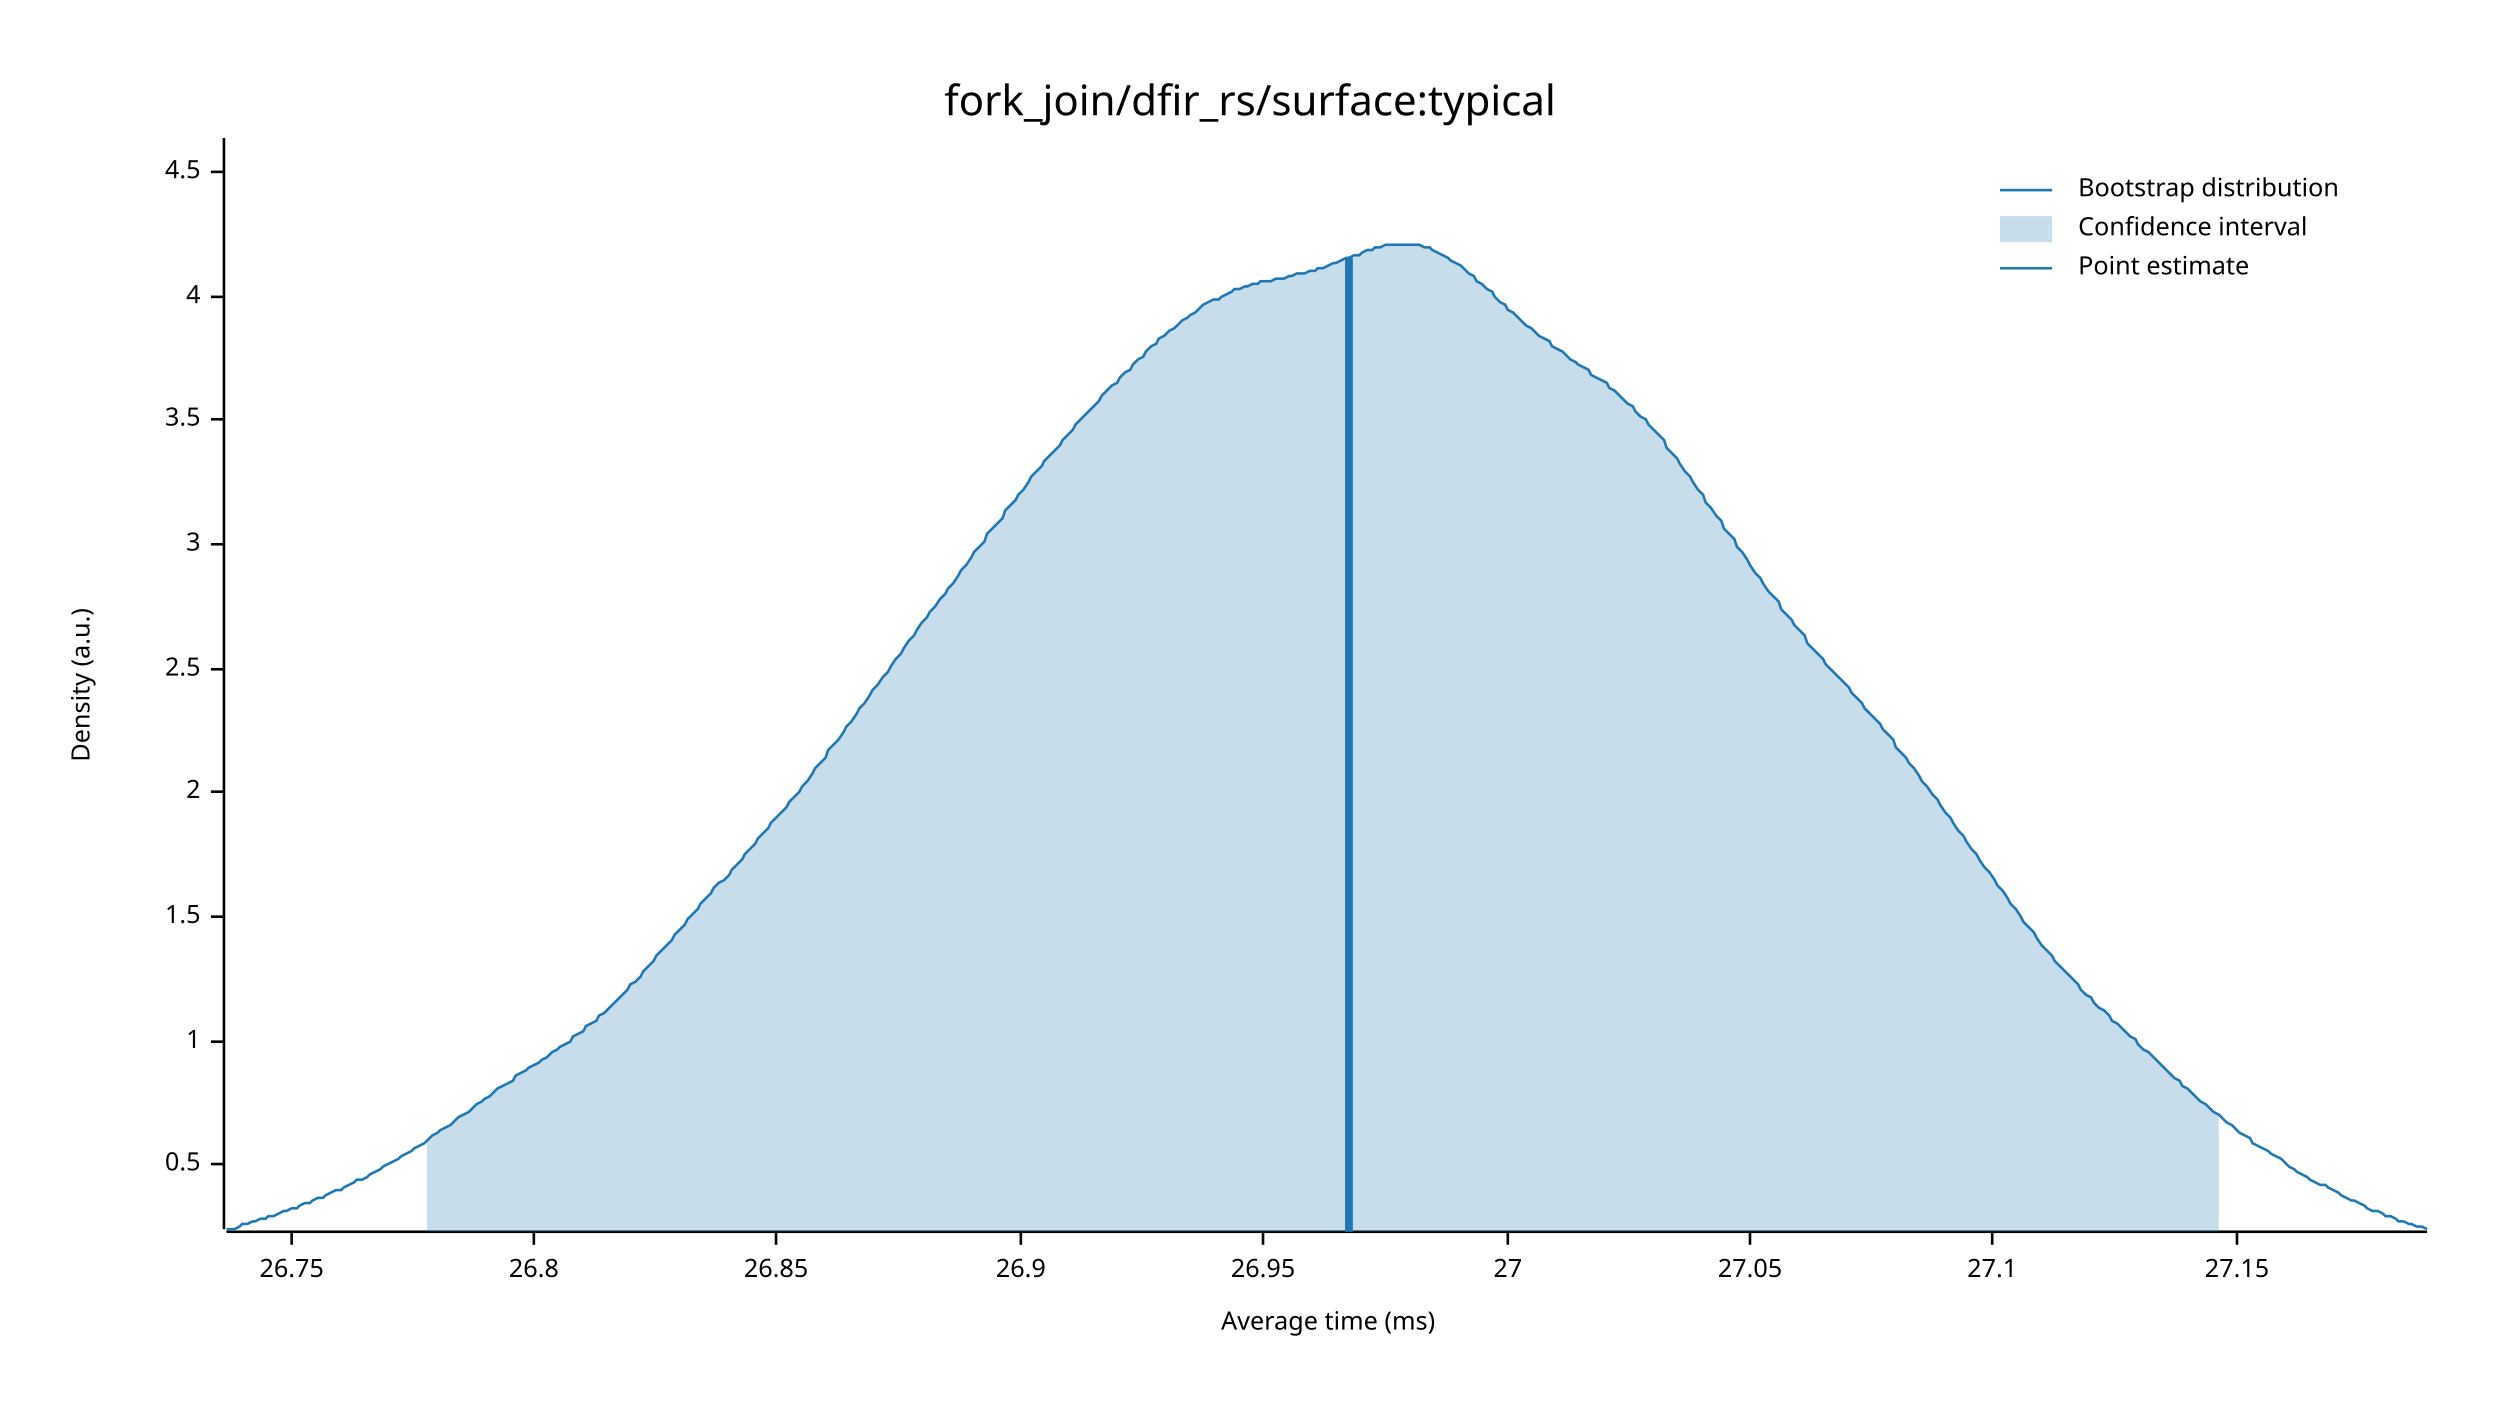
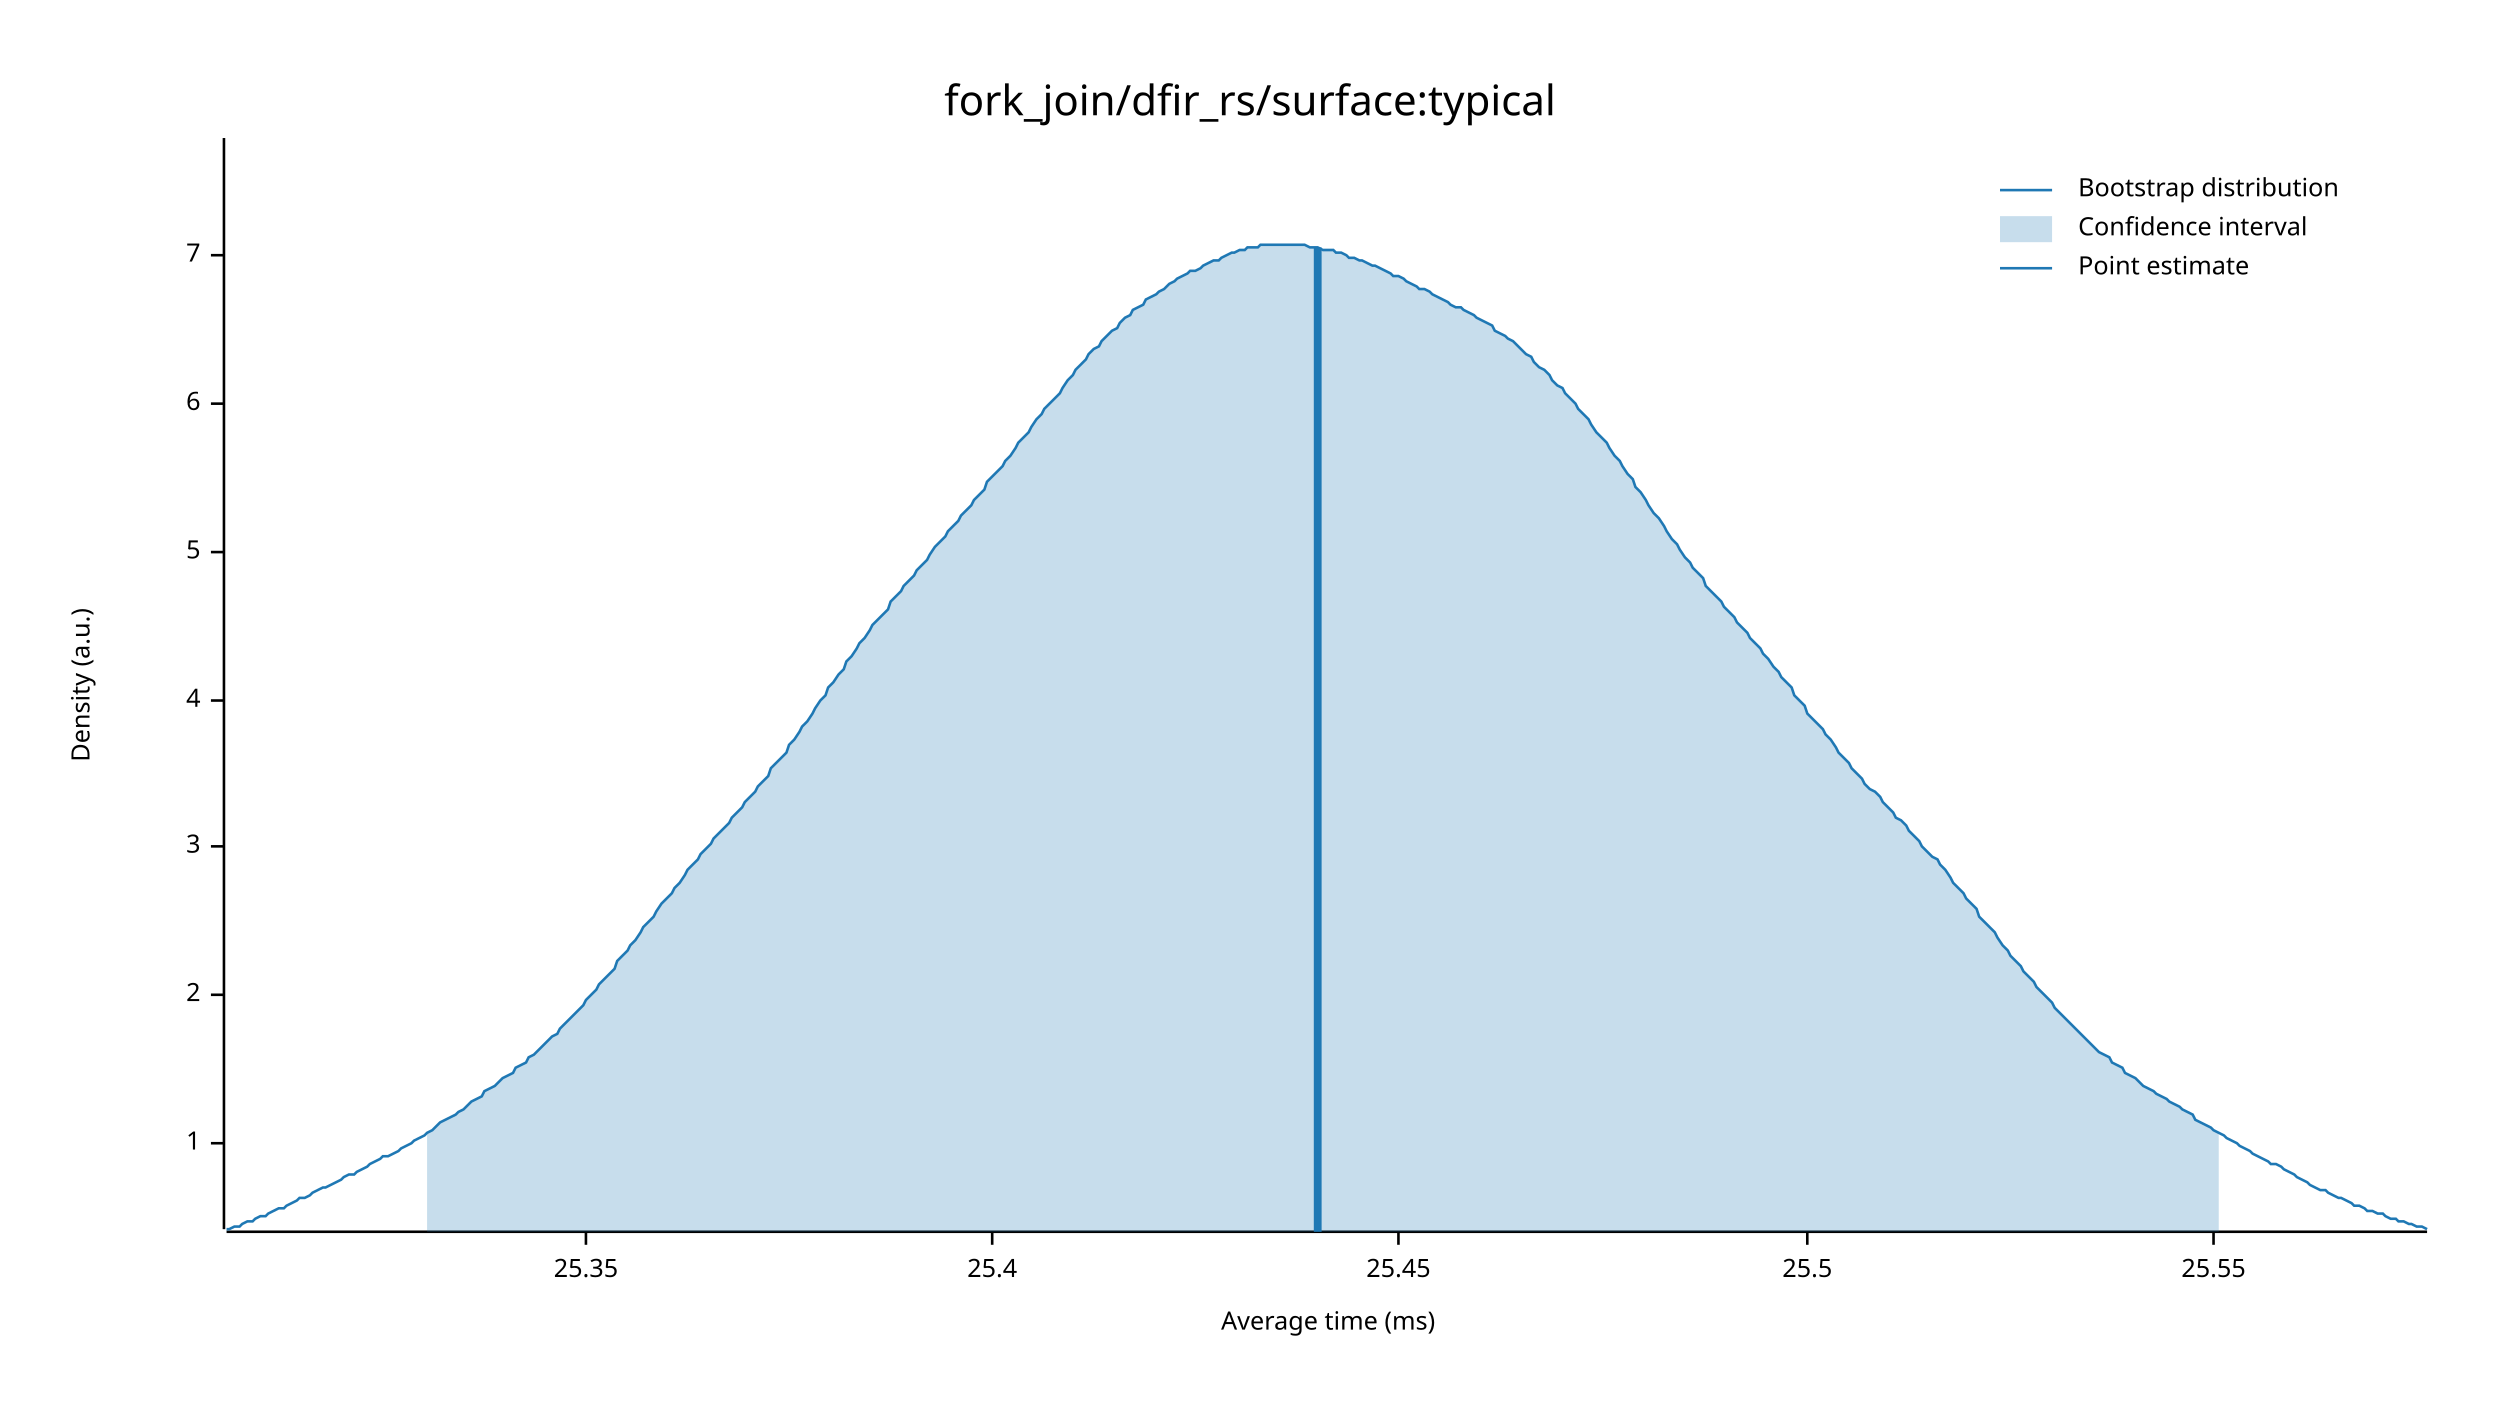
<svg xmlns="http://www.w3.org/2000/svg" width="960" height="540" viewBox="0 0 960 540">
  <text x="480" y="32" dy="0.76em" text-anchor="middle" font-family="sans-serif" font-size="16.129" opacity="1" fill="#000000">
fork_join/dfir_rs/surface:typical
</text>
  <text x="27" y="263" dy="0.76em" text-anchor="middle" font-family="sans-serif" font-size="9.677" opacity="1" fill="#000000" transform="rotate(270, 27, 263)">
Density (a.u.)
</text>
  <text x="510" y="513" dy="-0.5ex" text-anchor="middle" font-family="sans-serif" font-size="9.677" opacity="1" fill="#000000">
Average time (ms)
</text>
  <polyline fill="none" opacity="1" stroke="#000000" stroke-width="1" points="86,53 86,472 " />
-   <text x="77" y="447" dy="0.5ex" text-anchor="end" font-family="sans-serif" font-size="9.677" opacity="1" fill="#000000">
- 0.5
- </text>
-   <polyline fill="none" opacity="1" stroke="#000000" stroke-width="1" points="81,447 86,447 " />
-   <text x="77" y="400" dy="0.5ex" text-anchor="end" font-family="sans-serif" font-size="9.677" opacity="1" fill="#000000">
+   <text x="77" y="439" dy="0.5ex" text-anchor="end" font-family="sans-serif" font-size="9.677" opacity="1" fill="#000000">
1
</text>
-   <polyline fill="none" opacity="1" stroke="#000000" stroke-width="1" points="81,400 86,400 " />
-   <text x="77" y="352" dy="0.5ex" text-anchor="end" font-family="sans-serif" font-size="9.677" opacity="1" fill="#000000">
- 1.5
- </text>
-   <polyline fill="none" opacity="1" stroke="#000000" stroke-width="1" points="81,352 86,352 " />
-   <text x="77" y="304" dy="0.5ex" text-anchor="end" font-family="sans-serif" font-size="9.677" opacity="1" fill="#000000">
+   <polyline fill="none" opacity="1" stroke="#000000" stroke-width="1" points="81,439 86,439 " />
+   <text x="77" y="382" dy="0.5ex" text-anchor="end" font-family="sans-serif" font-size="9.677" opacity="1" fill="#000000">
2
</text>
-   <polyline fill="none" opacity="1" stroke="#000000" stroke-width="1" points="81,304 86,304 " />
-   <text x="77" y="257" dy="0.5ex" text-anchor="end" font-family="sans-serif" font-size="9.677" opacity="1" fill="#000000">
- 2.5
- </text>
-   <polyline fill="none" opacity="1" stroke="#000000" stroke-width="1" points="81,257 86,257 " />
-   <text x="77" y="209" dy="0.5ex" text-anchor="end" font-family="sans-serif" font-size="9.677" opacity="1" fill="#000000">
+   <polyline fill="none" opacity="1" stroke="#000000" stroke-width="1" points="81,382 86,382 " />
+   <text x="77" y="325" dy="0.5ex" text-anchor="end" font-family="sans-serif" font-size="9.677" opacity="1" fill="#000000">
3
</text>
-   <polyline fill="none" opacity="1" stroke="#000000" stroke-width="1" points="81,209 86,209 " />
-   <text x="77" y="161" dy="0.5ex" text-anchor="end" font-family="sans-serif" font-size="9.677" opacity="1" fill="#000000">
- 3.5
- </text>
-   <polyline fill="none" opacity="1" stroke="#000000" stroke-width="1" points="81,161 86,161 " />
-   <text x="77" y="114" dy="0.5ex" text-anchor="end" font-family="sans-serif" font-size="9.677" opacity="1" fill="#000000">
+   <polyline fill="none" opacity="1" stroke="#000000" stroke-width="1" points="81,325 86,325 " />
+   <text x="77" y="269" dy="0.5ex" text-anchor="end" font-family="sans-serif" font-size="9.677" opacity="1" fill="#000000">
4
</text>
-   <polyline fill="none" opacity="1" stroke="#000000" stroke-width="1" points="81,114 86,114 " />
-   <text x="77" y="66" dy="0.5ex" text-anchor="end" font-family="sans-serif" font-size="9.677" opacity="1" fill="#000000">
- 4.5
+   <polyline fill="none" opacity="1" stroke="#000000" stroke-width="1" points="81,269 86,269 " />
+   <text x="77" y="212" dy="0.5ex" text-anchor="end" font-family="sans-serif" font-size="9.677" opacity="1" fill="#000000">
+ 5
</text>
-   <polyline fill="none" opacity="1" stroke="#000000" stroke-width="1" points="81,66 86,66 " />
+   <polyline fill="none" opacity="1" stroke="#000000" stroke-width="1" points="81,212 86,212 " />
+   <text x="77" y="155" dy="0.5ex" text-anchor="end" font-family="sans-serif" font-size="9.677" opacity="1" fill="#000000">
+ 6
+ </text>
+   <polyline fill="none" opacity="1" stroke="#000000" stroke-width="1" points="81,155 86,155 " />
+   <text x="77" y="98" dy="0.5ex" text-anchor="end" font-family="sans-serif" font-size="9.677" opacity="1" fill="#000000">
+ 7
+ </text>
+   <polyline fill="none" opacity="1" stroke="#000000" stroke-width="1" points="81,98 86,98 " />
  <polyline fill="none" opacity="1" stroke="#000000" stroke-width="1" points="87,473 932,473 " />
-   <text x="112" y="483" dy="0.76em" text-anchor="middle" font-family="sans-serif" font-size="9.677" opacity="1" fill="#000000">
- 26.75
+   <text x="225" y="483" dy="0.76em" text-anchor="middle" font-family="sans-serif" font-size="9.677" opacity="1" fill="#000000">
+ 25.35
</text>
-   <polyline fill="none" opacity="1" stroke="#000000" stroke-width="1" points="112,473 112,478 " />
-   <text x="205" y="483" dy="0.76em" text-anchor="middle" font-family="sans-serif" font-size="9.677" opacity="1" fill="#000000">
- 26.8
+   <polyline fill="none" opacity="1" stroke="#000000" stroke-width="1" points="225,473 225,478 " />
+   <text x="381" y="483" dy="0.76em" text-anchor="middle" font-family="sans-serif" font-size="9.677" opacity="1" fill="#000000">
+ 25.4
</text>
-   <polyline fill="none" opacity="1" stroke="#000000" stroke-width="1" points="205,473 205,478 " />
-   <text x="298" y="483" dy="0.76em" text-anchor="middle" font-family="sans-serif" font-size="9.677" opacity="1" fill="#000000">
- 26.85
+   <polyline fill="none" opacity="1" stroke="#000000" stroke-width="1" points="381,473 381,478 " />
+   <text x="537" y="483" dy="0.76em" text-anchor="middle" font-family="sans-serif" font-size="9.677" opacity="1" fill="#000000">
+ 25.45
</text>
-   <polyline fill="none" opacity="1" stroke="#000000" stroke-width="1" points="298,473 298,478 " />
-   <text x="392" y="483" dy="0.76em" text-anchor="middle" font-family="sans-serif" font-size="9.677" opacity="1" fill="#000000">
- 26.9
+   <polyline fill="none" opacity="1" stroke="#000000" stroke-width="1" points="537,473 537,478 " />
+   <text x="694" y="483" dy="0.76em" text-anchor="middle" font-family="sans-serif" font-size="9.677" opacity="1" fill="#000000">
+ 25.5
</text>
-   <polyline fill="none" opacity="1" stroke="#000000" stroke-width="1" points="392,473 392,478 " />
-   <text x="485" y="483" dy="0.76em" text-anchor="middle" font-family="sans-serif" font-size="9.677" opacity="1" fill="#000000">
- 26.95
+   <polyline fill="none" opacity="1" stroke="#000000" stroke-width="1" points="694,473 694,478 " />
+   <text x="850" y="483" dy="0.76em" text-anchor="middle" font-family="sans-serif" font-size="9.677" opacity="1" fill="#000000">
+ 25.55
</text>
-   <polyline fill="none" opacity="1" stroke="#000000" stroke-width="1" points="485,473 485,478 " />
-   <text x="579" y="483" dy="0.76em" text-anchor="middle" font-family="sans-serif" font-size="9.677" opacity="1" fill="#000000">
- 27
- </text>
-   <polyline fill="none" opacity="1" stroke="#000000" stroke-width="1" points="579,473 579,478 " />
-   <text x="672" y="483" dy="0.76em" text-anchor="middle" font-family="sans-serif" font-size="9.677" opacity="1" fill="#000000">
- 27.05
- </text>
-   <polyline fill="none" opacity="1" stroke="#000000" stroke-width="1" points="672,473 672,478 " />
-   <text x="765" y="483" dy="0.76em" text-anchor="middle" font-family="sans-serif" font-size="9.677" opacity="1" fill="#000000">
- 27.1
- </text>
-   <polyline fill="none" opacity="1" stroke="#000000" stroke-width="1" points="765,473 765,478 " />
-   <text x="859" y="483" dy="0.76em" text-anchor="middle" font-family="sans-serif" font-size="9.677" opacity="1" fill="#000000">
- 27.15
- </text>
-   <polyline fill="none" opacity="1" stroke="#000000" stroke-width="1" points="859,473 859,478 " />
-   <polyline fill="none" opacity="1" stroke="#1F78B4" stroke-width="1" points="87,472 88,472 90,472 92,471 93,470 95,470 97,469 98,469 100,468 102,468 103,467 105,467 107,466 109,465 110,465 112,464 114,464 115,463 117,462 119,462 120,461 122,460 124,460 125,459 127,458 129,457 131,457 132,456 134,455 136,454 137,453 139,453 141,452 142,451 144,450 146,449 147,448 149,447 151,446 153,445 154,444 156,443 158,442 159,441 161,440 163,439 164,438 166,436 168,435 169,434 171,433 173,432 175,430 176,429 178,428 180,427 181,426 183,424 185,423 186,422 188,421 190,419 191,418 193,417 195,416 197,415 198,413 200,412 202,411 203,410 205,409 207,408 208,407 210,406 212,404 214,403 215,402 217,401 219,400 220,398 222,397 224,396 225,394 227,393 229,392 230,390 232,389 234,387 236,385 237,384 239,382 241,380 242,378 244,377 246,375 247,373 249,371 251,369 252,367 254,365 256,363 258,361 259,359 261,357 263,355 264,353 266,351 268,349 269,347 271,345 273,343 274,341 276,339 278,338 280,336 281,334 283,332 285,330 286,328 288,326 290,324 291,322 293,320 295,318 296,316 298,314 300,312 302,310 303,308 305,306 307,304 308,302 310,300 312,297 313,295 315,293 317,291 318,288 320,286 322,284 324,281 325,279 327,277 329,274 330,272 332,270 334,267 335,265 337,263 339,260 341,258 342,256 344,253 346,251 347,249 349,246 351,244 352,242 354,239 356,237 357,235 359,233 361,230 363,228 364,226 366,224 368,221 369,219 371,217 373,214 374,212 376,210 378,208 379,205 381,203 383,201 385,199 386,196 388,194 390,192 391,190 393,188 395,185 396,183 398,181 400,179 401,177 403,175 405,173 407,171 408,169 410,167 412,165 413,163 415,161 417,159 418,158 420,156 422,154 423,152 425,150 427,148 429,147 430,145 432,143 434,142 435,140 437,138 439,137 440,135 442,133 444,132 445,130 447,129 449,127 451,126 452,125 454,123 456,122 457,121 459,120 461,118 462,117 464,116 466,115 468,115 469,114 471,113 473,112 474,111 476,111 478,110 479,110 481,109 483,109 484,108 486,108 488,108 490,107 491,107 493,107 495,106 496,106 498,105 500,105 501,105 503,104 505,104 506,103 508,103 510,102 512,101 513,101 515,100 517,99 518,99 520,98 522,98 523,97 525,96 527,96 528,95 530,95 532,94 534,94 535,94 537,94 539,94 540,94 542,94 544,94 545,94 547,95 549,95 550,96 552,97 554,98 556,99 557,100 559,101 561,102 562,103 564,105 566,106 567,108 569,109 571,111 573,112 574,114 576,116 578,117 579,119 581,120 583,122 584,123 586,125 588,126 589,127 591,129 593,130 595,131 596,133 598,134 600,135 601,136 603,138 605,139 606,140 608,141 610,142 611,144 613,145 615,146 617,147 618,149 620,150 622,152 623,153 625,155 627,156 628,158 630,160 632,161 633,163 635,165 637,167 639,169 640,172 642,174 644,176 645,178 647,181 649,183 650,185 652,188 654,190 655,193 657,195 659,198 661,200 662,203 664,205 666,207 667,210 669,212 671,215 672,217 674,220 676,222 677,224 679,227 681,229 683,231 684,234 686,236 688,238 689,240 691,242 693,244 694,247 696,249 698,251 700,253 701,255 703,257 705,259 706,260 708,262 710,264 711,266 713,268 715,270 716,272 718,274 720,276 722,278 723,280 725,282 727,284 728,287 730,289 732,291 733,293 735,295 737,298 738,300 740,302 742,305 744,307 745,309 747,312 749,314 750,316 752,319 754,321 755,323 757,326 759,328 760,330 762,333 764,335 766,338 767,340 769,342 771,345 772,347 774,349 776,352 777,354 779,356 781,358 782,360 784,363 786,365 788,367 789,369 791,371 793,373 794,374 796,376 798,378 799,380 801,382 803,383 804,385 806,387 808,388 810,390 811,392 813,393 815,395 816,396 818,398 820,399 821,401 823,403 825,404 827,406 828,407 830,409 832,411 833,412 835,414 837,415 838,417 840,418 842,420 843,421 845,423 847,424 849,426 850,427 852,428 854,430 855,431 857,432 859,434 860,435 862,436 864,437 865,439 867,440 869,441 871,442 872,443 874,444 876,445 877,446 879,448 881,449 882,450 884,451 886,452 887,453 889,454 891,455 893,455 894,456 896,457 898,458 899,459 901,460 903,461 904,461 906,462 908,463 909,464 911,465 913,465 915,466 916,467 918,467 920,468 921,469 923,469 925,470 926,470 928,471 930,471 932,472 " />
-   <polygon opacity="0.25" fill="#1F78B4" points="164,438 166,436 168,435 169,434 171,433 173,432 175,430 176,429 178,428 180,427 181,426 183,424 185,423 186,422 188,421 190,419 191,418 193,417 195,416 197,415 198,413 200,412 202,411 203,410 205,409 207,408 208,407 210,406 212,404 214,403 215,402 217,401 219,400 220,398 222,397 224,396 225,394 227,393 229,392 230,390 232,389 234,387 236,385 237,384 239,382 241,380 242,378 244,377 246,375 247,373 249,371 251,369 252,367 254,365 256,363 258,361 259,359 261,357 263,355 264,353 266,351 268,349 269,347 271,345 273,343 274,341 276,339 278,338 280,336 281,334 283,332 285,330 286,328 288,326 290,324 291,322 293,320 295,318 296,316 298,314 300,312 302,310 303,308 305,306 307,304 308,302 310,300 312,297 313,295 315,293 317,291 318,288 320,286 322,284 324,281 325,279 327,277 329,274 330,272 332,270 334,267 335,265 337,263 339,260 341,258 342,256 344,253 346,251 347,249 349,246 351,244 352,242 354,239 356,237 357,235 359,233 361,230 363,228 364,226 366,224 368,221 369,219 371,217 373,214 374,212 376,210 378,208 379,205 381,203 383,201 385,199 386,196 388,194 390,192 391,190 393,188 395,185 396,183 398,181 400,179 401,177 403,175 405,173 407,171 408,169 410,167 412,165 413,163 415,161 417,159 418,158 420,156 422,154 423,152 425,150 427,148 429,147 430,145 432,143 434,142 435,140 437,138 439,137 440,135 442,133 444,132 445,130 447,129 449,127 451,126 452,125 454,123 456,122 457,121 459,120 461,118 462,117 464,116 466,115 468,115 469,114 471,113 473,112 474,111 476,111 478,110 479,110 481,109 483,109 484,108 486,108 488,108 490,107 491,107 493,107 495,106 496,106 498,105 500,105 501,105 503,104 505,104 506,103 508,103 510,102 512,101 513,101 515,100 517,99 518,99 520,98 522,98 523,97 525,96 527,96 528,95 530,95 532,94 534,94 535,94 537,94 539,94 540,94 542,94 544,94 545,94 547,95 549,95 550,96 552,97 554,98 556,99 557,100 559,101 561,102 562,103 564,105 566,106 567,108 569,109 571,111 573,112 574,114 576,116 578,117 579,119 581,120 583,122 584,123 586,125 588,126 589,127 591,129 593,130 595,131 596,133 598,134 600,135 601,136 603,138 605,139 606,140 608,141 610,142 611,144 613,145 615,146 617,147 618,149 620,150 622,152 623,153 625,155 627,156 628,158 630,160 632,161 633,163 635,165 637,167 639,169 640,172 642,174 644,176 645,178 647,181 649,183 650,185 652,188 654,190 655,193 657,195 659,198 661,200 662,203 664,205 666,207 667,210 669,212 671,215 672,217 674,220 676,222 677,224 679,227 681,229 683,231 684,234 686,236 688,238 689,240 691,242 693,244 694,247 696,249 698,251 700,253 701,255 703,257 705,259 706,260 708,262 710,264 711,266 713,268 715,270 716,272 718,274 720,276 722,278 723,280 725,282 727,284 728,287 730,289 732,291 733,293 735,295 737,298 738,300 740,302 742,305 744,307 745,309 747,312 749,314 750,316 752,319 754,321 755,323 757,326 759,328 760,330 762,333 764,335 766,338 767,340 769,342 771,345 772,347 774,349 776,352 777,354 779,356 781,358 782,360 784,363 786,365 788,367 789,369 791,371 793,373 794,374 796,376 798,378 799,380 801,382 803,383 804,385 806,387 808,388 810,390 811,392 813,393 815,395 816,396 818,398 820,399 821,401 823,403 825,404 827,406 828,407 830,409 832,411 833,412 835,414 837,415 838,417 840,418 842,420 843,421 845,423 847,424 849,426 850,427 852,428 852,473 164,473 " />
-   <polyline fill="none" opacity="1" stroke="#1F78B4" stroke-width="3" points="518,473 518,99 " />
+   <polyline fill="none" opacity="1" stroke="#000000" stroke-width="1" points="850,473 850,478 " />
+   <polyline fill="none" opacity="1" stroke="#1F78B4" stroke-width="1" points="87,472 88,472 90,471 92,471 93,470 95,469 97,469 98,468 100,467 102,467 103,466 105,465 107,464 109,464 110,463 112,462 114,461 115,460 117,460 119,459 120,458 122,457 124,456 125,456 127,455 129,454 131,453 132,452 134,451 136,451 137,450 139,449 141,448 142,447 144,446 146,445 147,444 149,444 151,443 153,442 154,441 156,440 158,439 159,438 161,437 163,436 164,435 166,434 168,432 169,431 171,430 173,429 175,428 176,427 178,426 180,424 181,423 183,422 185,421 186,419 188,418 190,417 191,416 193,414 195,413 197,412 198,410 200,409 202,408 203,406 205,405 207,403 208,402 210,400 212,398 214,397 215,395 217,393 219,391 220,390 222,388 224,386 225,384 227,382 229,380 230,378 232,376 234,374 236,372 237,369 239,367 241,365 242,363 244,361 246,358 247,356 249,354 251,352 252,350 254,347 256,345 258,343 259,341 261,339 263,336 264,334 266,332 268,330 269,328 271,326 273,324 274,322 276,320 278,318 280,316 281,314 283,312 285,310 286,308 288,306 290,304 291,302 293,300 295,298 296,295 298,293 300,291 302,289 303,286 305,284 307,281 308,279 310,277 312,274 313,272 315,269 317,267 318,264 320,262 322,259 324,257 325,254 327,252 329,249 330,247 332,245 334,242 335,240 337,238 339,236 341,234 342,231 344,229 346,227 347,225 349,223 351,221 352,219 354,217 356,215 357,213 359,210 361,208 363,206 364,204 366,202 368,200 369,198 371,196 373,194 374,192 376,190 378,188 379,185 381,183 383,181 385,179 386,177 388,175 390,172 391,170 393,168 395,166 396,164 398,161 400,159 401,157 403,155 405,153 407,151 408,149 410,146 412,144 413,142 415,140 417,138 418,136 420,134 422,133 423,131 425,129 427,127 429,126 430,124 432,122 434,121 435,119 437,118 439,117 440,115 442,114 444,113 445,112 447,111 449,109 451,108 452,107 454,106 456,105 457,104 459,104 461,103 462,102 464,101 466,100 468,100 469,99 471,98 473,97 474,97 476,96 478,96 479,95 481,95 483,95 484,94 486,94 488,94 490,94 491,94 493,94 495,94 496,94 498,94 500,94 501,94 503,95 505,95 506,95 508,96 510,96 512,96 513,97 515,97 517,98 518,99 520,99 522,100 523,100 525,101 527,102 528,102 530,103 532,104 534,105 535,106 537,106 539,107 540,108 542,109 544,110 545,111 547,111 549,112 550,113 552,114 554,115 556,116 557,117 559,118 561,118 562,119 564,120 566,121 567,122 569,123 571,124 573,125 574,127 576,128 578,129 579,130 581,131 583,133 584,134 586,136 588,137 589,139 591,141 593,142 595,144 596,146 598,148 600,149 601,151 603,153 605,155 606,157 608,159 610,161 611,163 613,166 615,168 617,170 618,172 620,175 622,177 623,179 625,182 627,184 628,187 630,189 632,192 633,194 635,197 637,199 639,202 640,204 642,207 644,209 645,211 647,214 649,216 650,218 652,220 654,222 655,225 657,227 659,229 661,231 662,233 664,235 666,237 667,239 669,241 671,243 672,245 674,247 676,249 677,251 679,253 681,256 683,258 684,260 686,262 688,264 689,267 691,269 693,271 694,274 696,276 698,278 700,280 701,282 703,284 705,287 706,289 708,291 710,293 711,295 713,297 715,299 716,301 718,303 720,304 722,306 723,308 725,310 727,312 728,314 730,315 732,317 733,319 735,321 737,323 738,325 740,327 742,329 744,330 745,332 747,334 749,337 750,339 752,341 754,343 755,345 757,347 759,349 760,352 762,354 764,356 766,358 767,360 769,363 771,365 772,367 774,369 776,371 777,373 779,375 781,377 782,379 784,381 786,383 788,385 789,387 791,389 793,391 794,392 796,394 798,396 799,397 801,399 803,401 804,402 806,404 808,405 810,406 811,408 813,409 815,410 816,412 818,413 820,414 821,415 823,417 825,418 827,419 828,420 830,421 832,422 833,423 835,424 837,425 838,426 840,427 842,428 843,430 845,431 847,432 849,433 850,434 852,435 854,436 855,437 857,438 859,439 860,440 862,441 864,442 865,443 867,444 869,445 871,446 872,447 874,447 876,448 877,449 879,450 881,451 882,452 884,453 886,454 887,455 889,456 891,457 893,457 894,458 896,459 898,460 899,460 901,461 903,462 904,463 906,463 908,464 909,465 911,465 913,466 915,466 916,467 918,468 920,468 921,469 923,469 925,470 926,470 928,471 930,471 932,472 " />
+   <polygon opacity="0.25" fill="#1F78B4" points="164,435 166,434 168,432 169,431 171,430 173,429 175,428 176,427 178,426 180,424 181,423 183,422 185,421 186,419 188,418 190,417 191,416 193,414 195,413 197,412 198,410 200,409 202,408 203,406 205,405 207,403 208,402 210,400 212,398 214,397 215,395 217,393 219,391 220,390 222,388 224,386 225,384 227,382 229,380 230,378 232,376 234,374 236,372 237,369 239,367 241,365 242,363 244,361 246,358 247,356 249,354 251,352 252,350 254,347 256,345 258,343 259,341 261,339 263,336 264,334 266,332 268,330 269,328 271,326 273,324 274,322 276,320 278,318 280,316 281,314 283,312 285,310 286,308 288,306 290,304 291,302 293,300 295,298 296,295 298,293 300,291 302,289 303,286 305,284 307,281 308,279 310,277 312,274 313,272 315,269 317,267 318,264 320,262 322,259 324,257 325,254 327,252 329,249 330,247 332,245 334,242 335,240 337,238 339,236 341,234 342,231 344,229 346,227 347,225 349,223 351,221 352,219 354,217 356,215 357,213 359,210 361,208 363,206 364,204 366,202 368,200 369,198 371,196 373,194 374,192 376,190 378,188 379,185 381,183 383,181 385,179 386,177 388,175 390,172 391,170 393,168 395,166 396,164 398,161 400,159 401,157 403,155 405,153 407,151 408,149 410,146 412,144 413,142 415,140 417,138 418,136 420,134 422,133 423,131 425,129 427,127 429,126 430,124 432,122 434,121 435,119 437,118 439,117 440,115 442,114 444,113 445,112 447,111 449,109 451,108 452,107 454,106 456,105 457,104 459,104 461,103 462,102 464,101 466,100 468,100 469,99 471,98 473,97 474,97 476,96 478,96 479,95 481,95 483,95 484,94 486,94 488,94 490,94 491,94 493,94 495,94 496,94 498,94 500,94 501,94 503,95 505,95 506,95 508,96 510,96 512,96 513,97 515,97 517,98 518,99 520,99 522,100 523,100 525,101 527,102 528,102 530,103 532,104 534,105 535,106 537,106 539,107 540,108 542,109 544,110 545,111 547,111 549,112 550,113 552,114 554,115 556,116 557,117 559,118 561,118 562,119 564,120 566,121 567,122 569,123 571,124 573,125 574,127 576,128 578,129 579,130 581,131 583,133 584,134 586,136 588,137 589,139 591,141 593,142 595,144 596,146 598,148 600,149 601,151 603,153 605,155 606,157 608,159 610,161 611,163 613,166 615,168 617,170 618,172 620,175 622,177 623,179 625,182 627,184 628,187 630,189 632,192 633,194 635,197 637,199 639,202 640,204 642,207 644,209 645,211 647,214 649,216 650,218 652,220 654,222 655,225 657,227 659,229 661,231 662,233 664,235 666,237 667,239 669,241 671,243 672,245 674,247 676,249 677,251 679,253 681,256 683,258 684,260 686,262 688,264 689,267 691,269 693,271 694,274 696,276 698,278 700,280 701,282 703,284 705,287 706,289 708,291 710,293 711,295 713,297 715,299 716,301 718,303 720,304 722,306 723,308 725,310 727,312 728,314 730,315 732,317 733,319 735,321 737,323 738,325 740,327 742,329 744,330 745,332 747,334 749,337 750,339 752,341 754,343 755,345 757,347 759,349 760,352 762,354 764,356 766,358 767,360 769,363 771,365 772,367 774,369 776,371 777,373 779,375 781,377 782,379 784,381 786,383 788,385 789,387 791,389 793,391 794,392 796,394 798,396 799,397 801,399 803,401 804,402 806,404 808,405 810,406 811,408 813,409 815,410 816,412 818,413 820,414 821,415 823,417 825,418 827,419 828,420 830,421 832,422 833,423 835,424 837,425 838,426 840,427 842,428 843,430 845,431 847,432 849,433 850,434 852,435 852,473 164,473 " />
+   <polyline fill="none" opacity="1" stroke="#1F78B4" stroke-width="3" points="506,473 506,95 " />
  <text x="798" y="68" dy="0.76em" text-anchor="start" font-family="sans-serif" font-size="9.677" opacity="1" fill="#000000">
Bootstrap distribution
</text>
  <text x="798" y="83" dy="0.76em" text-anchor="start" font-family="sans-serif" font-size="9.677" opacity="1" fill="#000000">
Confidence interval
</text>
  <text x="798" y="98" dy="0.76em" text-anchor="start" font-family="sans-serif" font-size="9.677" opacity="1" fill="#000000">
Point estimate
</text>
  <polyline fill="none" opacity="1" stroke="#1F78B4" stroke-width="1" points="768,73 788,73 " />
  <rect x="768" y="83" width="20" height="10" opacity="0.25" fill="#1F78B4" stroke="none" />
  <polyline fill="none" opacity="1" stroke="#1F78B4" stroke-width="1" points="768,103 788,103 " />
</svg>
